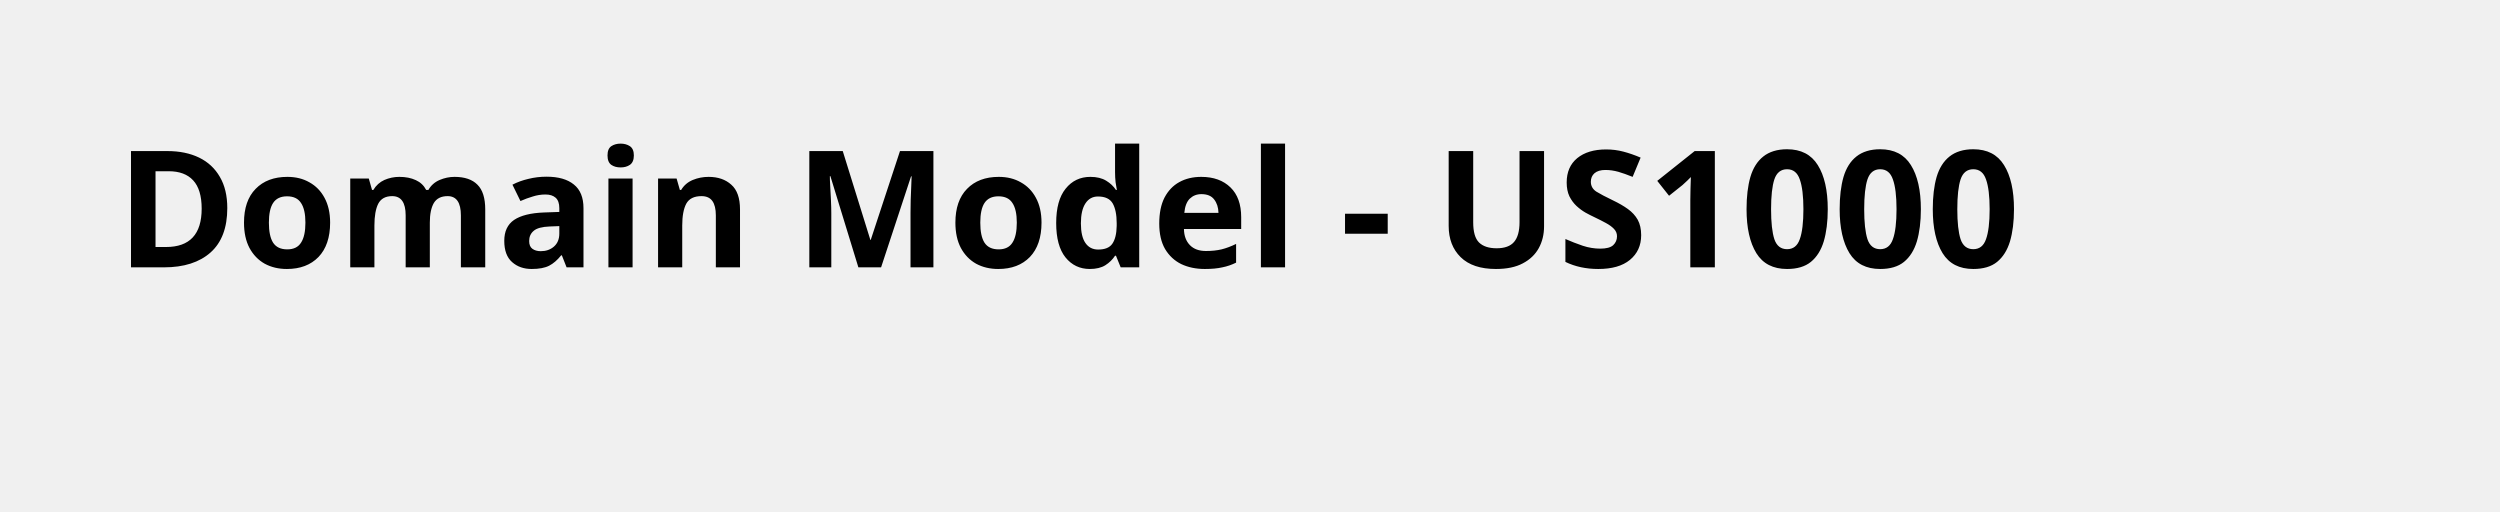
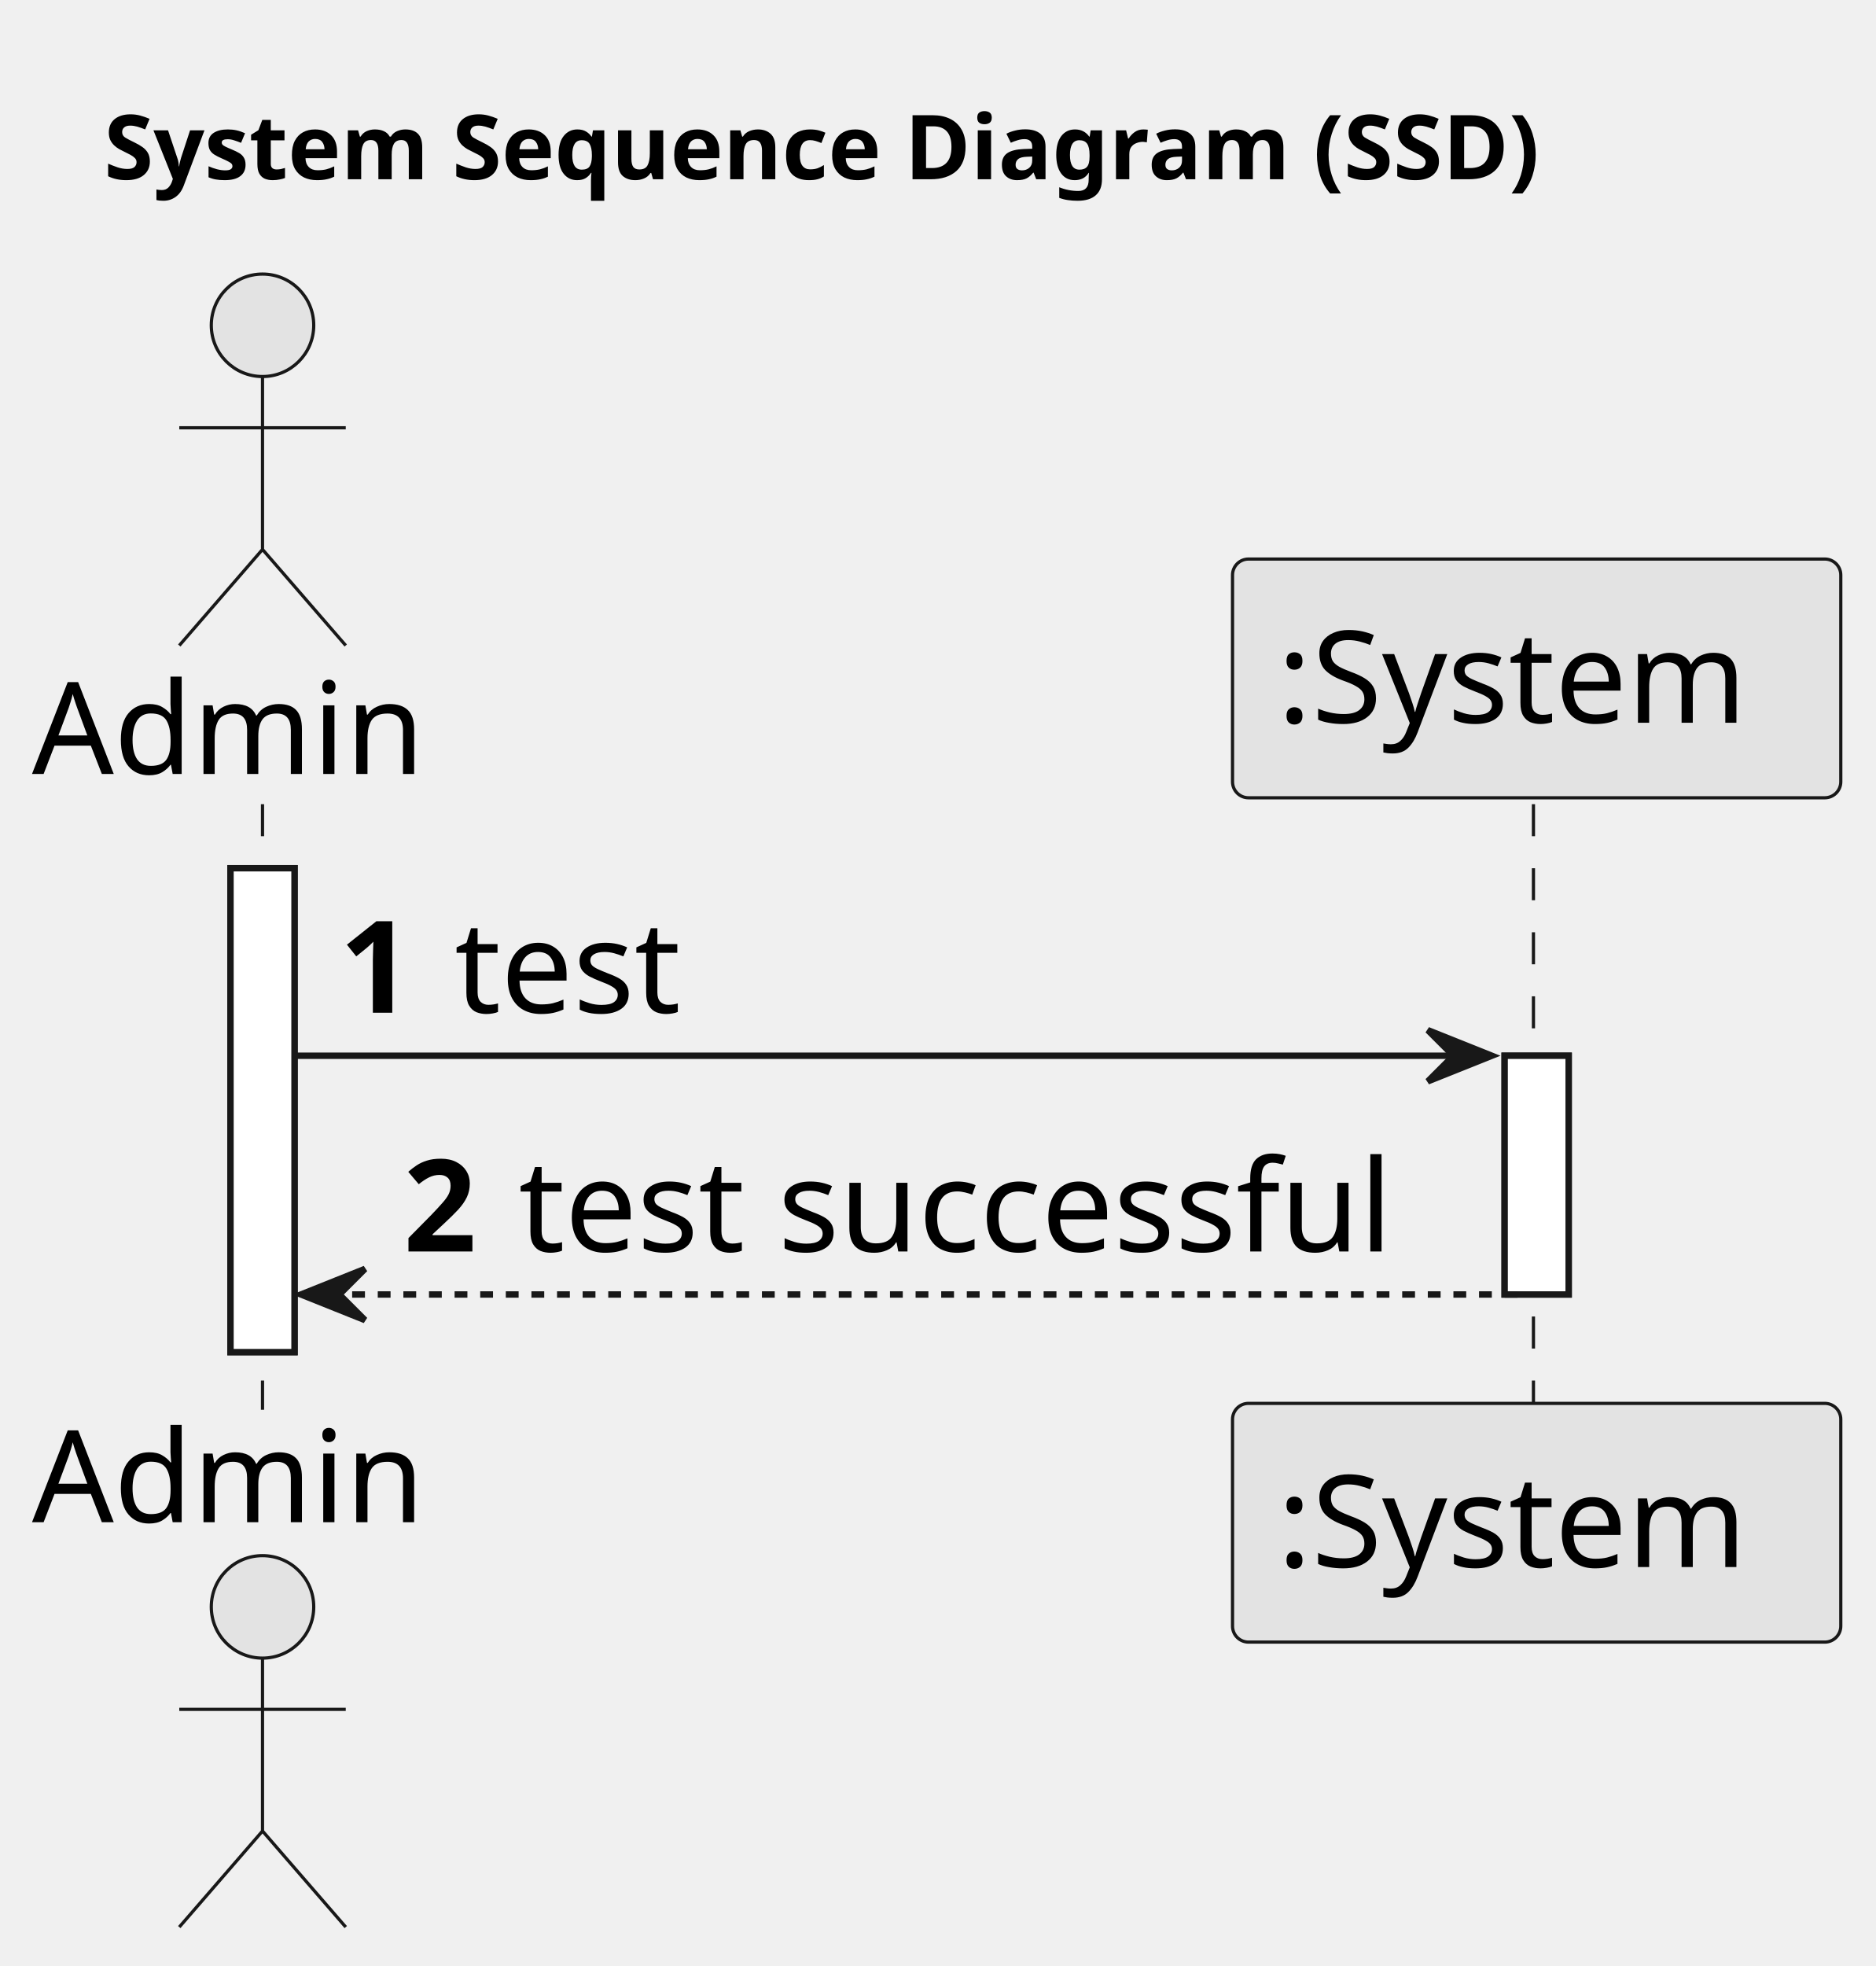
- <svg xmlns="http://www.w3.org/2000/svg" contentStyleType="text/css" height="44px" preserveAspectRatio="none" style="width:215px;height:44px;background:#FFFFFF;" version="1.1" viewBox="0 0 215 44" width="215px" zoomAndPan="magnify">
+ <svg xmlns="http://www.w3.org/2000/svg" contentStyleType="text/css" height="307px" preserveAspectRatio="none" style="width:293px;height:307px;background:#FFFFFF;" version="1.1" viewBox="0 0 293 307" width="293px" zoomAndPan="magnify">
  <defs />
  <g>
-     <text fill="#000000" font-family="sans-serif" font-size="14" font-weight="bold" lengthAdjust="spacing" textLength="187" x="10" y="22.995">Domain Model - US1000</text>
+     <text fill="#000000" font-family="sans-serif" font-size="14" font-weight="bold" lengthAdjust="spacing" textLength="259" x="16.25" y="27.995">System Sequence Diagram (SSD)</text>
+     <rect fill="#FFFFFF" height="75.562" style="stroke:#181818;stroke-width:1.0;" width="10" x="36" y="135.578" />
+     <rect fill="#FFFFFF" height="37.281" style="stroke:#181818;stroke-width:1.0;" width="10" x="235" y="164.859" />
+     <line style="stroke:#181818;stroke-width:0.5;stroke-dasharray:5.0,5.0;" x1="41" x2="41" y1="125.578" y2="220.141" />
+     <line style="stroke:#181818;stroke-width:0.5;stroke-dasharray:5.0,5.0;" x1="239.5" x2="239.5" y1="125.578" y2="220.141" />
+     <text fill="#000000" font-family="sans-serif" font-size="20" lengthAdjust="spacing" textLength="66" x="5" y="120.861">Admin</text>
+     <ellipse cx="41" cy="50.797" fill="#E3E3E3" rx="8" ry="8" style="stroke:#181818;stroke-width:0.5;" />
+     <path d="M41,58.797 L41,85.797 M28,66.797 L54,66.797 M41,85.797 L28,100.797 M41,85.797 L54,100.797 " fill="none" style="stroke:#181818;stroke-width:0.5;" />
+     <text fill="#000000" font-family="sans-serif" font-size="20" lengthAdjust="spacing" textLength="66" x="5" y="237.705">Admin</text>
+     <ellipse cx="41" cy="250.922" fill="#E3E3E3" rx="8" ry="8" style="stroke:#181818;stroke-width:0.5;" />
+     <path d="M41,258.922 L41,285.922 M28,266.922 L54,266.922 M41,285.922 L28,300.922 M41,285.922 L54,300.922 " fill="none" style="stroke:#181818;stroke-width:0.5;" />
+     <rect fill="#E3E3E3" height="37.281" rx="2.5" ry="2.5" style="stroke:#181818;stroke-width:0.5;" width="95" x="192.5" y="87.297" />
+     <text fill="#000000" font-family="sans-serif" font-size="20" lengthAdjust="spacing" textLength="81" x="199.5" y="112.861">:System</text>
+     <rect fill="#E3E3E3" height="37.281" rx="2.5" ry="2.5" style="stroke:#181818;stroke-width:0.5;" width="95" x="192.5" y="219.141" />
+     <text fill="#000000" font-family="sans-serif" font-size="20" lengthAdjust="spacing" textLength="81" x="199.5" y="244.705">:System</text>
+     <rect fill="#FFFFFF" height="75.562" style="stroke:#181818;stroke-width:1.0;" width="10" x="36" y="135.578" />
+     <rect fill="#FFFFFF" height="37.281" style="stroke:#181818;stroke-width:1.0;" width="10" x="235" y="164.859" />
+     <polygon fill="#181818" points="223,160.859,233,164.859,223,168.859,227,164.859" style="stroke:#181818;stroke-width:1.0;" />
+     <line style="stroke:#181818;stroke-width:1.0;" x1="46" x2="229" y1="164.859" y2="164.859" />
+     <text fill="#000000" font-family="sans-serif" font-size="20" font-weight="bold" lengthAdjust="spacing" textLength="14" x="53" y="158.143">1</text>
+     <text fill="#000000" font-family="sans-serif" font-size="20" lengthAdjust="spacing" textLength="38" x="71" y="158.143">test</text>
+     <polygon fill="#181818" points="57,198.141,47,202.141,57,206.141,53,202.141" style="stroke:#181818;stroke-width:1.0;" />
+     <line style="stroke:#181818;stroke-width:1.0;stroke-dasharray:2.0,2.0;" x1="51" x2="239" y1="202.141" y2="202.141" />
+     <text fill="#000000" font-family="sans-serif" font-size="20" font-weight="bold" lengthAdjust="spacing" textLength="14" x="63" y="195.424">2</text>
+     <text fill="#000000" font-family="sans-serif" font-size="20" lengthAdjust="spacing" textLength="147" x="81" y="195.424">test successful</text>
  </g>
</svg>
